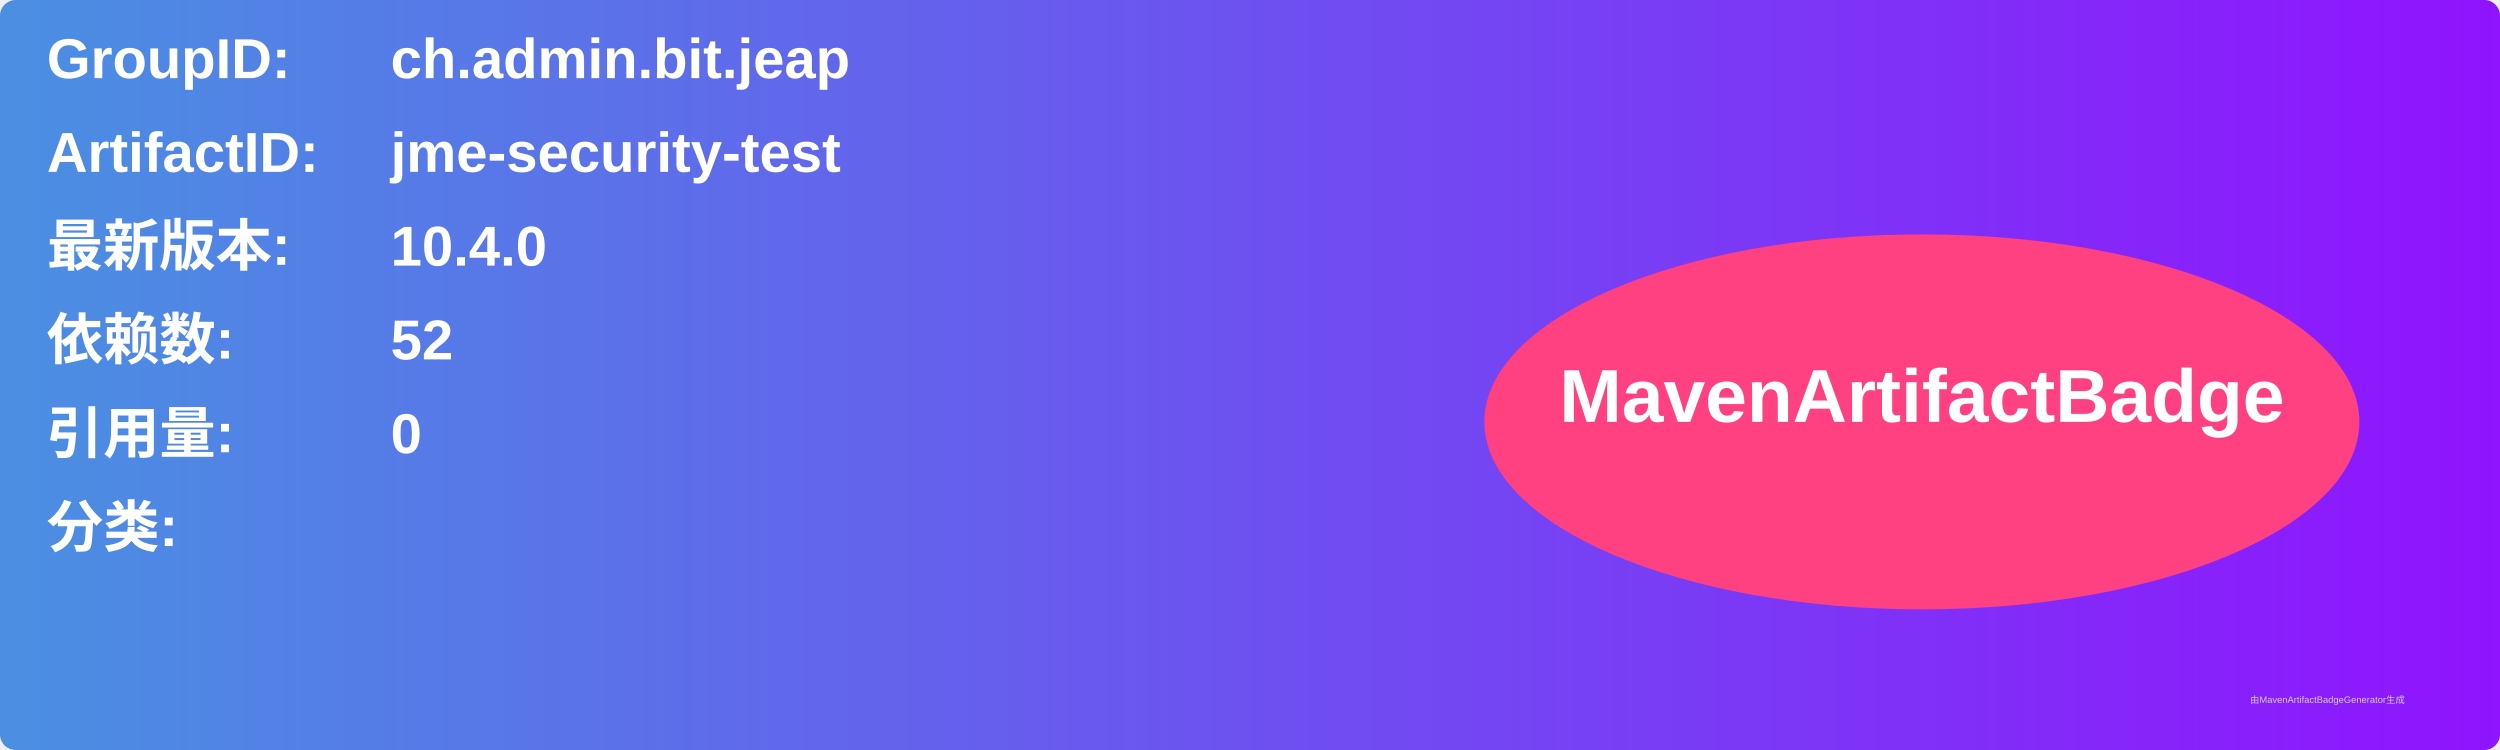
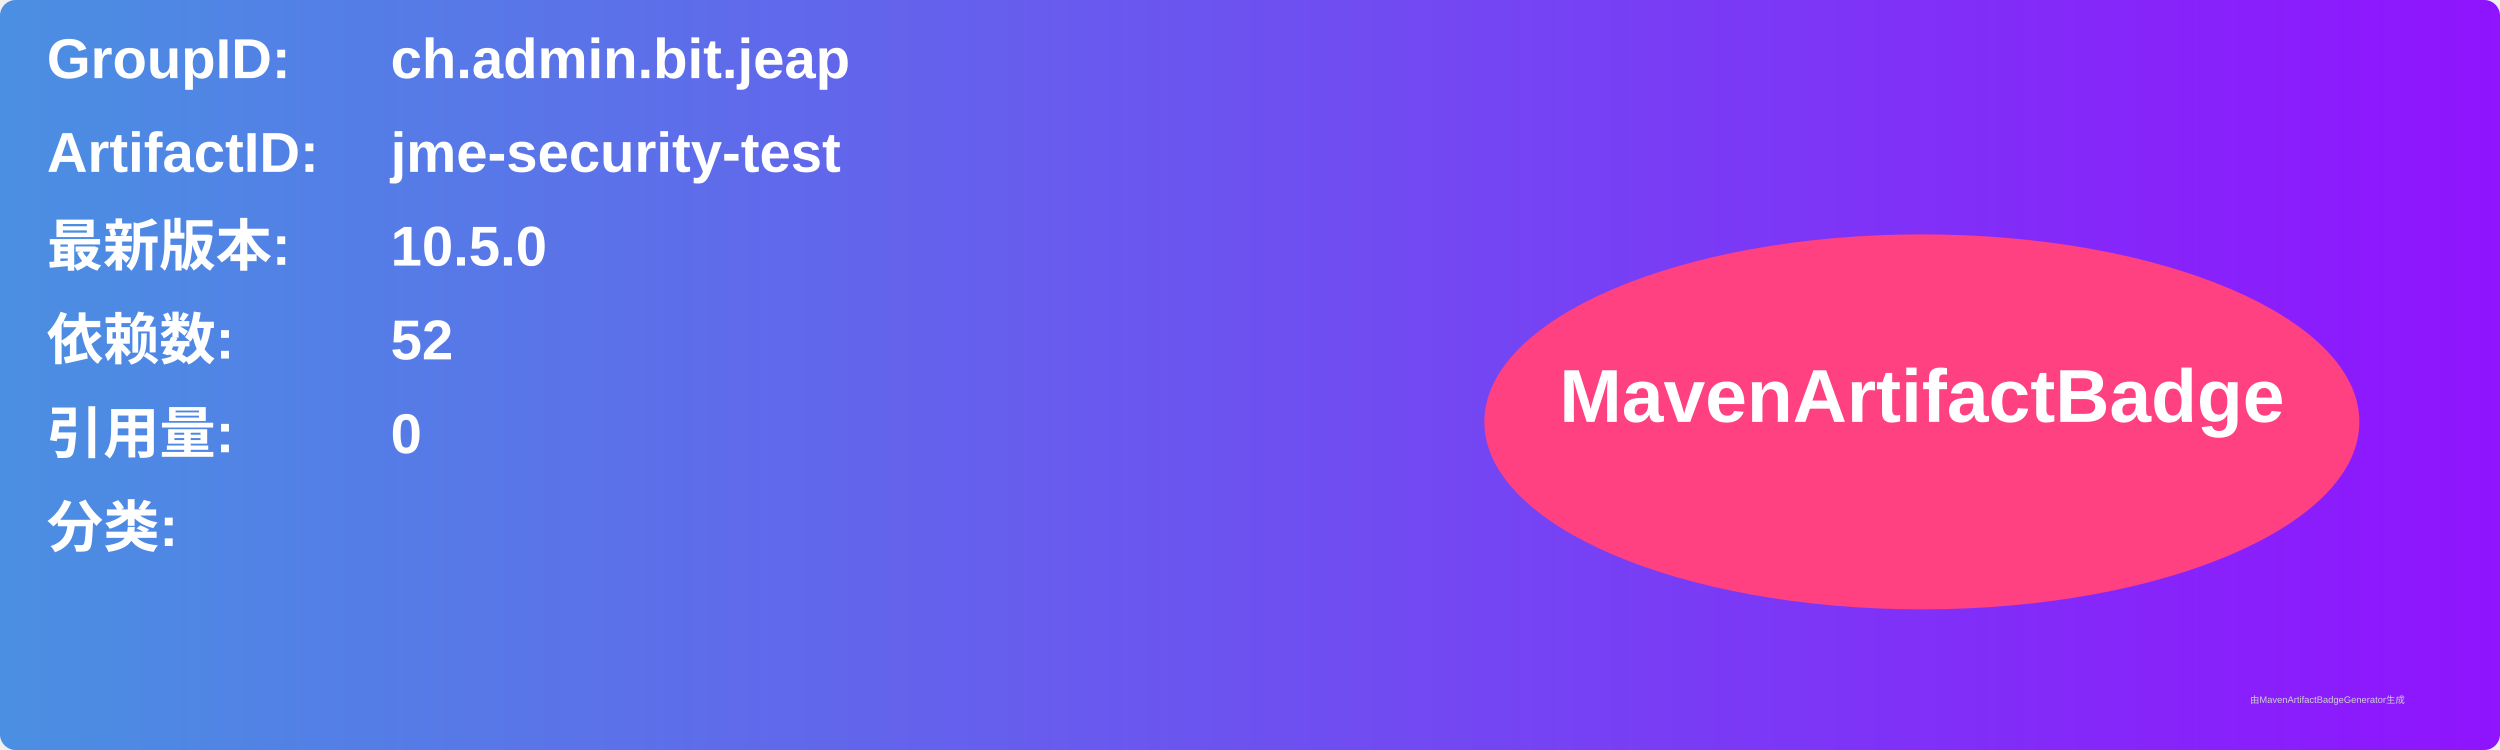
<svg xmlns="http://www.w3.org/2000/svg" width="800" height="240" viewBox="0 0 800 240">
  <linearGradient id="grad" x1="0%" y1="0%" x2="100%" y2="0%">
    <stop offset="0%" stop-color="#4a90e2" />
    <stop offset="100%" stop-color="#9013fe" />
  </linearGradient>
  <rect width="100%" height="100%" rx="5" ry="5" fill="url(#grad)" />
  <g transform="translate(15, 15)">
    <text x="0" y="10" font-family="Arial" font-size="18" fill="white" font-weight="bold" width="260">GroupID:</text>
    <text x="110" y="10" font-family="Arial" font-size="18" fill="white" font-weight="bold" width="460">ch.admin.bit.jeap</text>
    <text x="0" y="40" font-family="Arial" font-size="18" fill="white" font-weight="bold" width="260">ArtifactID:</text>
    <text x="110" y="40" font-family="Arial" font-size="18" fill="white" font-weight="bold" width="460">jme-security-test</text>
    <text x="0" y="70" font-family="Arial" font-size="18" fill="white" font-weight="bold">最新版本:</text>
    <text x="110" y="70" font-family="Arial" font-size="18" fill="white" font-weight="bold">
-       <tspan font-weight="bold">10.4.0</tspan>
+       <tspan font-weight="bold">10.5.0</tspan>
    </text>
    <text x="0" y="100" font-family="Arial" font-size="18" fill="white" font-weight="bold">依赖数: </text>
    <text x="110" y="100" font-family="Arial" font-size="18" fill="white">
      <tspan font-weight="bold">52</tspan>
    </text>
    <text x="0" y="130" font-family="Arial" font-size="18" fill="white" font-weight="bold">引用量: </text>
    <text x="110" y="130" font-family="Arial" font-size="18" fill="white">
      <tspan font-weight="bold">0</tspan>
    </text>
    <text x="0" y="160" font-family="Arial" font-size="18" fill="white" font-weight="bold">分类:</text>
    <text x="10" y="190" font-family="Arial" font-size="10" fill="white">
      <tspan font-weight="bold" />
    </text>
    <ellipse cx="600" cy="120" rx="140" ry="60" fill="#ff4081" />
    <text x="600" y="120" text-anchor="middle" font-family="Arial" font-size="24" fill="white" font-weight="bold">MavenArtifactBadge</text>
  </g>
  <text x="720" y="225" font-family="Arial" font-size="3" fill="#d0d0d0">由MavenArtifactBadgeGenerator生成</text>
</svg>
